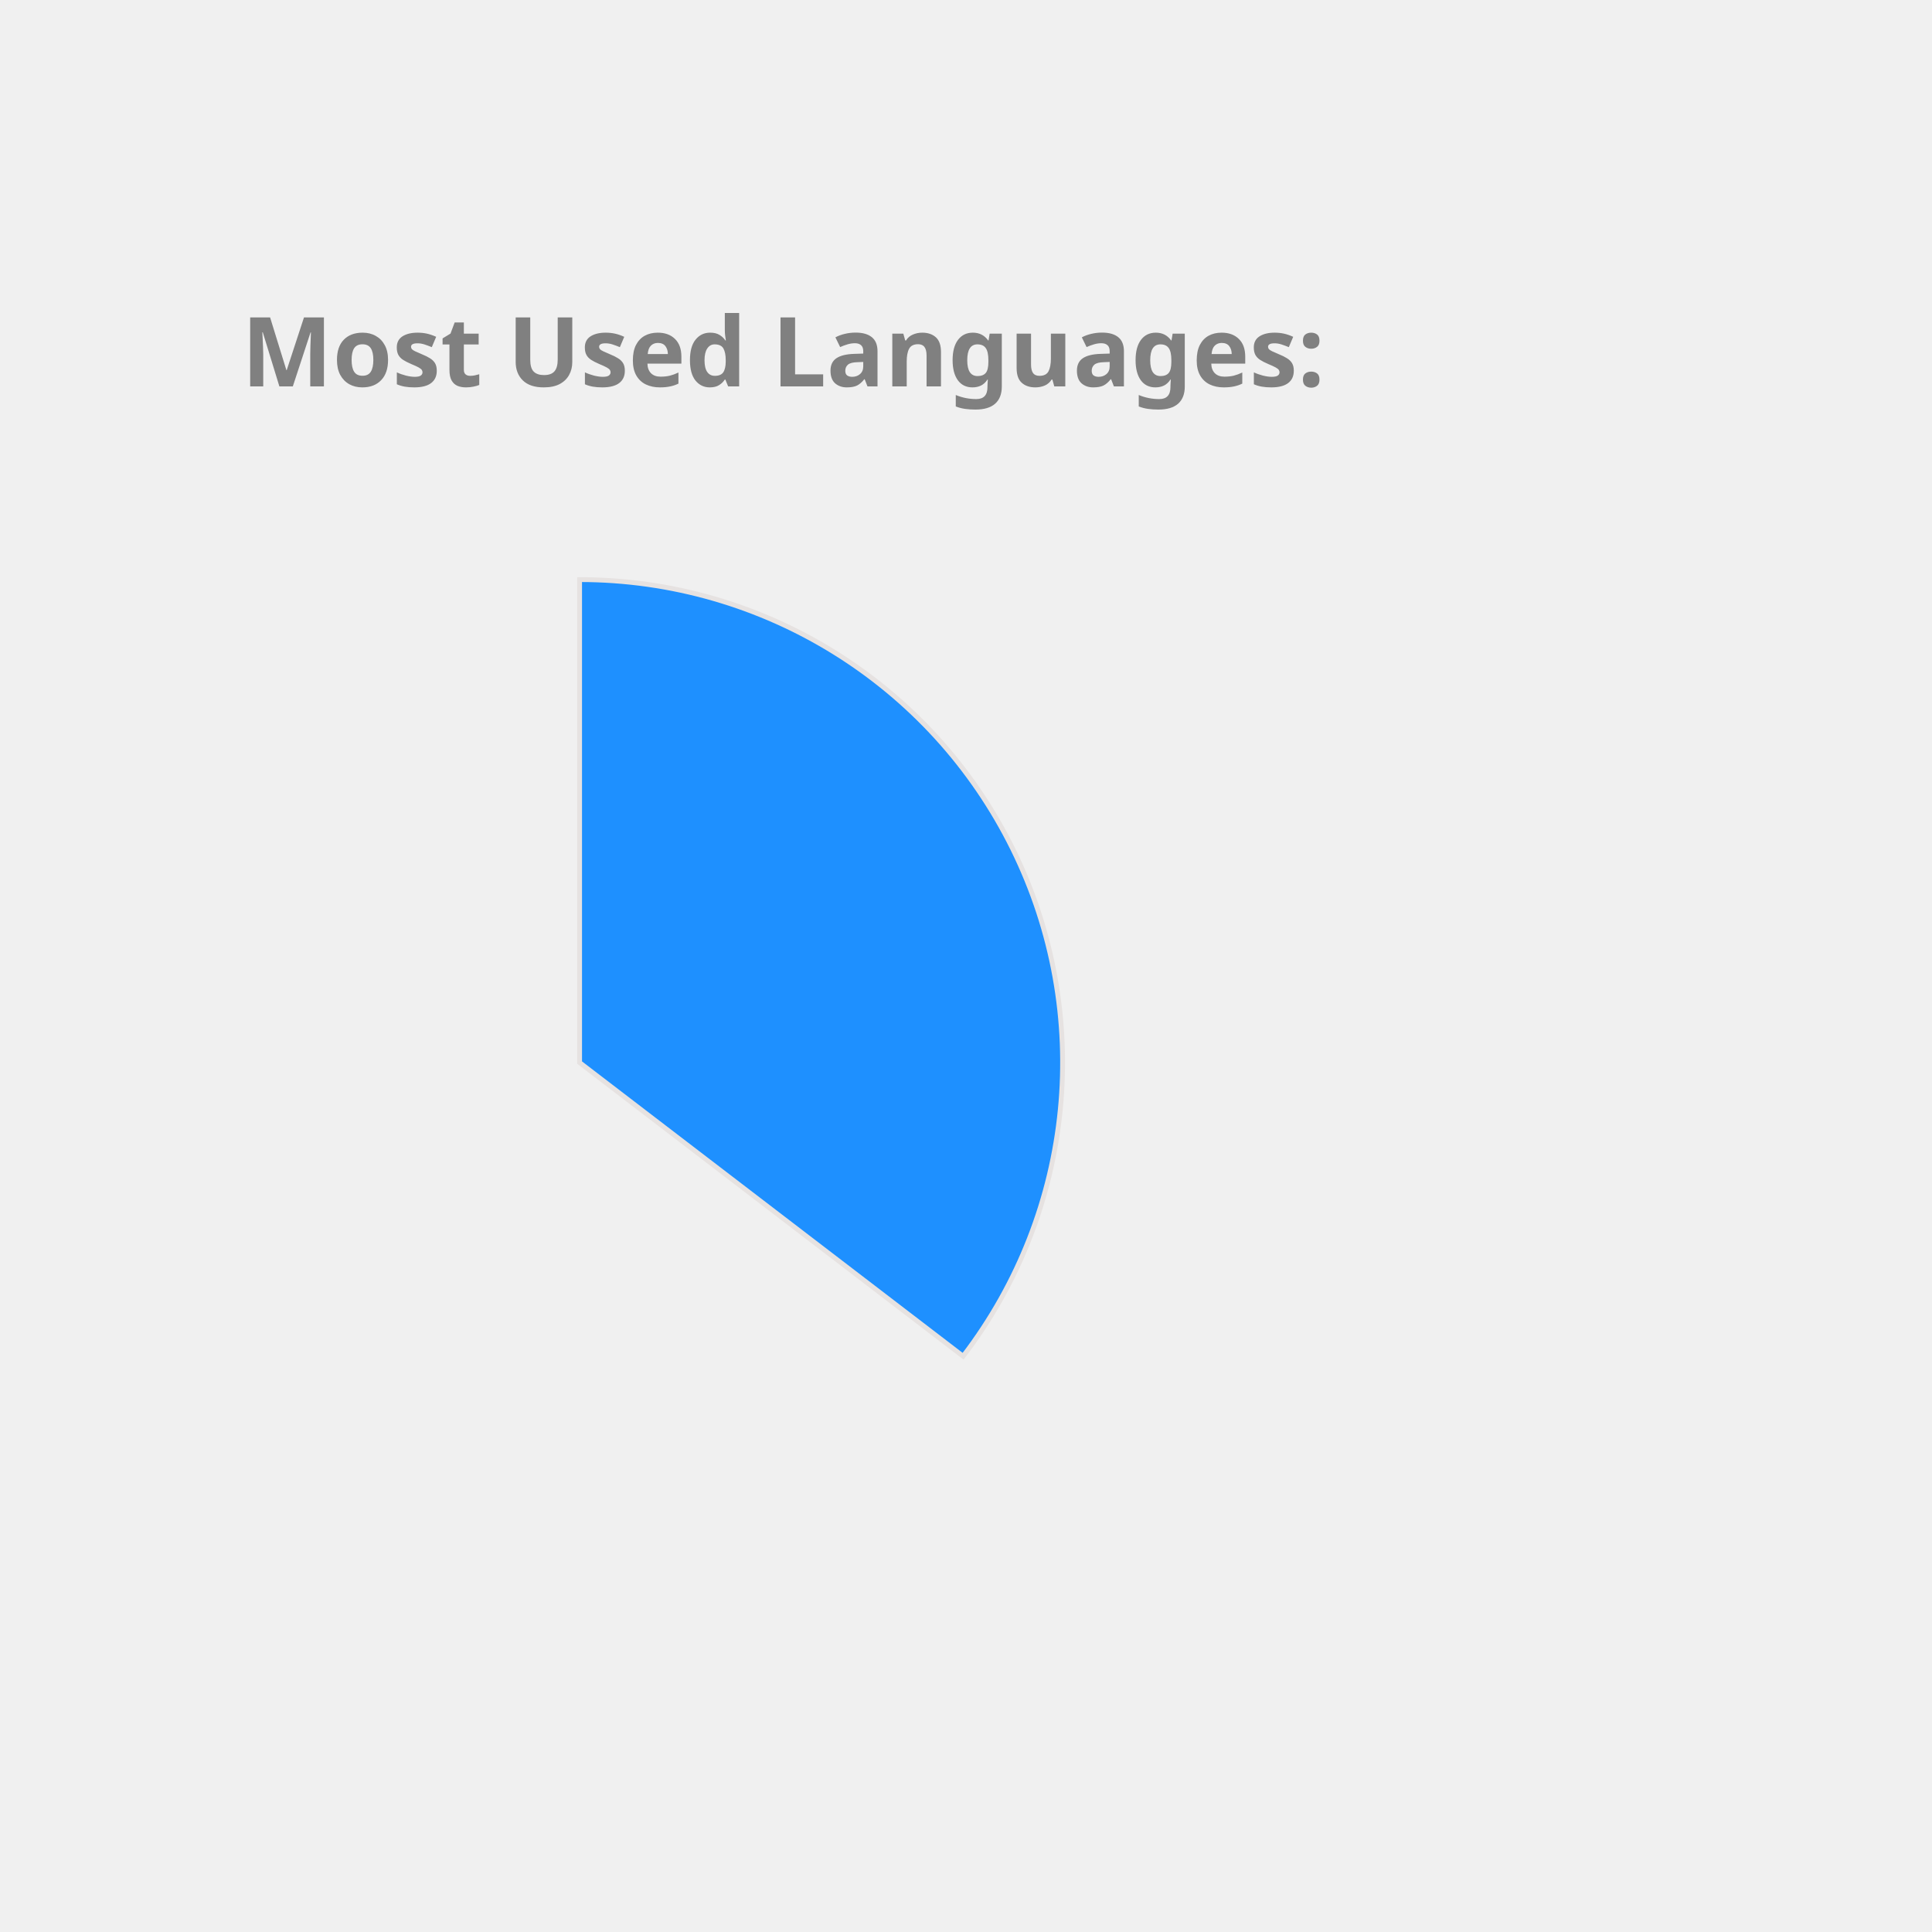
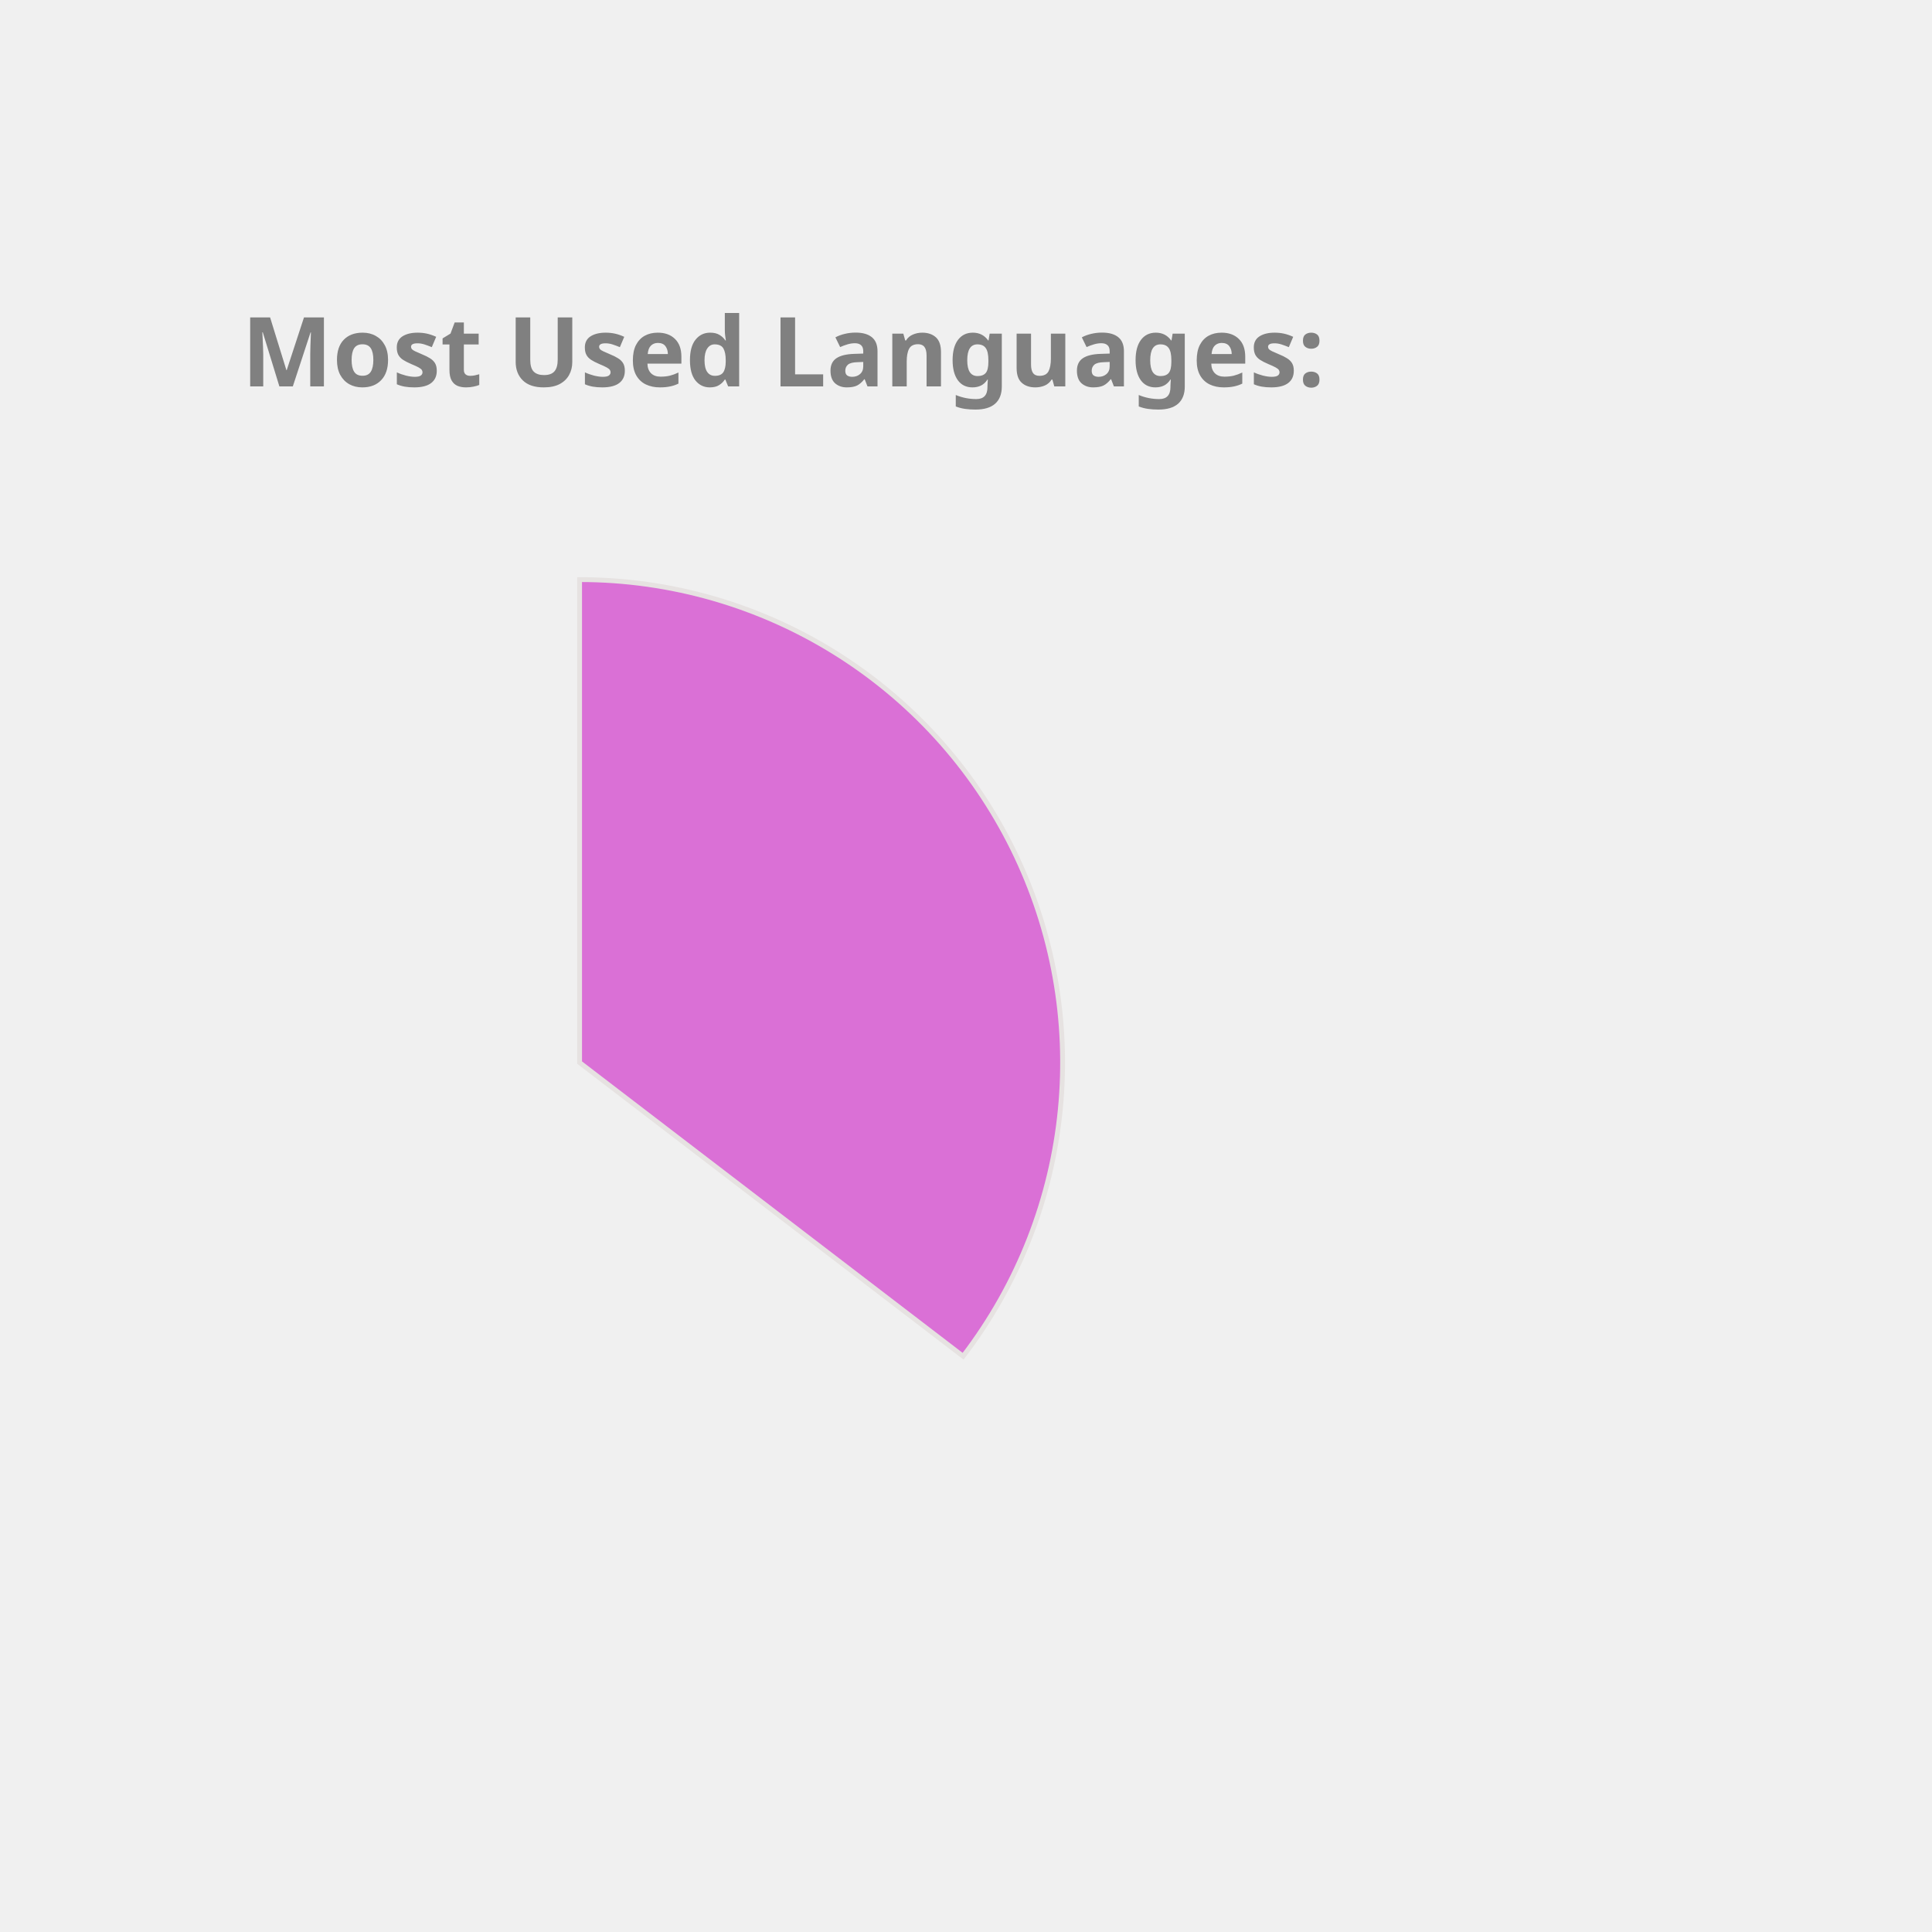
<svg xmlns="http://www.w3.org/2000/svg" height="350px" width="350px" viewBox="0 0 400 400">
  <style> 
        .label {
                font: bold 20px sans-serif;
                color: #404040;
                -webkit-text-stroke: 1px white;
        }

        path {
                stroke: #E6E2E1;
                stroke-width: 1px;
                transform: translate(60px, 100px);
        }

        .path_1 {
                animation: fadeIn 5s linear forwards;
        }

        .path_2 {
                transform: scale(0);
                animation: fadeIn 5s linear forwards 5s;
        }


        
        .path_3 {
                transform: scale(0);
                animation: fadeIn 5s linear forwards 10s;
        }


        .path_4 {
                transform: scale(0);
                animation: fadeIn 5s linear forwards 15s;
        }

        .path_5 {
                transform: scale(0);
                animation: fadeIn 5s linear forwards 20s;
        }

        .path_6 {
                transform: scale(0);
                animation: fadeIn 5s linear forwards 25s;
        }

        .path_7 {
                transform: scale(0);
                animation: fadeIn 5s linear forwards 30s;
        }

        .path_8 {
                transform: scale(0);
                animation: fadeIn 5s linear forwards 35s;
        }

        .path_9 {
                transform: scale(0);
                animation: fadeIn 5s linear forwards 40s;
        }

        .path_10 {
                transform: scale(0);
                animation: fadeIn 5s linear forwards 45s;
        }

        @keyframes fadeIn {
                0% {                        
                        transform: translate(250px, 300px) rotate(0deg) scale(0);
                        
                }
                50% {
                        transform: translate(150px, 220px) rotate(180deg) scale(0.5);
                        
                }
                
                100% {
                        transform: translate(60px, 120px) rotate(360deg) scale(1);
                        
                }
        }
        .txt_1 {
                opacity: 0;
                animation: txtShow 5s linear forwards 0s;
        }

        .txt_2 {
                opacity: 0;
                animation: txtShow 5s linear forwards 5s;
        }

        .txt_3 {
                opacity: 0;
                animation: txtShow 5s linear forwards 10s;
        }

        .txt_4 {
                opacity: 0;
                animation: txtShow 5s linear forwards 15s;
        }

        .txt_5 {
                opacity: 0;
                animation: txtShow 5s linear forwards 20s;
        }

        .txt_6 {
                opacity: 0;
                animation: txtShow 5s linear forwards 25s;
        }

        .txt_7 {
                opacity: 0;
                animation: txtShow 5s linear forwards 30s;
        }

        .txt_8 {
                opacity: 0;
                animation: txtShow 5s linear forwards 35s;
        }

        .txt_9 {
                opacity: 0;
                animation: txtShow 5s linear forwards 40s;
        }

        .txt_10 {
                opacity: 0;
                animation: txtShow 5s linear forwards 45s;
        }

        @keyframes txtShow {
                0% {                        
                        opacity: 0;
                        transform: translate(0px, 0px) scale(0);
                }
                100% {
                        opacity: 1;
                        transform: translate(0px, 0px) scale(1);
                        
                }
        }
</style>
-   <path class="path_1" d="M 60,120 L 60,20 A 100,100 0 0 1 139.399,180.793 Z" fill="DodgerBlue" stroke="#fff" stroke-width="2" />
-   <text class="txt_1" x="260" y="150" fill="DodgerBlue" stroke="DodgerBlue" stroke-width="1">Java</text>
-   <path class="path_2" d="M 60,120 L 139.399,180.793 A 100,100 0 0 1 -26.707,169.819 Z" fill="Crimson" stroke="#fff" stroke-width="2" />
-   <text class="txt_2" x="260" y="170" fill="Crimson" stroke="Crimson" stroke-width="1">TypeScript</text>
-   <path class="path_3" d="M 60,120 L -26.707,169.819 A 100,100 0 0 1 -29.664,75.724 Z" fill="Tan" stroke="#fff" stroke-width="2" />
-   <text class="txt_3" x="260" y="190" fill="Tan" stroke="Tan" stroke-width="1">JavaScript</text>
-   <path class="path_4" d="M 60,120 L -29.664,75.724 A 100,100 0 0 1 -11.594,50.183 Z" fill="MediumSlateBlue" stroke="#fff" stroke-width="2" />
-   <text class="txt_4" x="260" y="210" fill="MediumSlateBlue" stroke="MediumSlateBlue" stroke-width="1">HTML</text>
-   <path class="path_5" d="M 60,120 L -11.594,50.183 A 100,100 0 0 1 9.096,33.926 Z" fill="RosyBrown" stroke="#fff" stroke-width="2" />
-   <text class="txt_5" x="260" y="230" fill="RosyBrown" stroke="RosyBrown" stroke-width="1">CSS</text>
-   <path class="path_6" d="M 60,120 L 9.096,33.926 A 100,100 0 0 1 32.101,23.971 Z" fill="Tomato" stroke="#fff" stroke-width="2" />
-   <text class="txt_6" x="260" y="250" fill="Tomato" stroke="Tomato" stroke-width="1">Sass</text>
-   <path class="path_7" d="M 60,120 L 32.101,23.971 A 100,100 0 0 1 41.262,21.771 Z" fill="Chocolate" stroke="#fff" stroke-width="2" />
-   <text class="txt_7" x="260" y="270" fill="Chocolate" stroke="Chocolate" stroke-width="1">Python</text>
-   <path class="path_8" d="M 60,120 L 41.262,21.771 A 100,100 0 0 1 49.964,20.505 Z" fill="Coral" stroke="#fff" stroke-width="2" />
-   <text class="txt_8" x="260" y="290" fill="Coral" stroke="Coral" stroke-width="1">Batchfile</text>
-   <path class="path_9" d="M 60,120 L 49.964,20.505 A 100,100 0 0 1 54.348,20.16 Z" fill="LightSeaGreen" stroke="#fff" stroke-width="2" />
-   <text class="txt_9" x="260" y="310" fill="LightSeaGreen" stroke="LightSeaGreen" stroke-width="1">Mustache</text>
-   <path class="path_10" d="M 60,120 L 54.348,20.16 A 100,100 0 0 1 58.115,20.018 Z" fill="CornflowerBlue" stroke="#fff" stroke-width="2" />
-   <text class="txt_10" x="260" y="330" fill="CornflowerBlue" stroke="CornflowerBlue" stroke-width="1">SCSS</text>
+   <path class="path_1" d="M 60,120 L 60,20 A 100,100 0 0 1 139.399,180.793 Z" fill="Orchid" stroke="#fff" stroke-width="2" />
+   <text class="txt_1" x="260" y="150" fill="Orchid" stroke="Orchid" stroke-width="1">Java</text>
+   <path class="path_2" d="M 60,120 L 139.399,180.793 A 100,100 0 0 1 -26.707,169.819 Z" fill="SteelBlue" stroke="#fff" stroke-width="2" />
+   <text class="txt_2" x="260" y="170" fill="SteelBlue" stroke="SteelBlue" stroke-width="1">TypeScript</text>
+   <path class="path_3" d="M 60,120 L -26.707,169.819 A 100,100 0 0 1 -29.664,75.724 Z" fill="RosyBrown" stroke="#fff" stroke-width="2" />
+   <text class="txt_3" x="260" y="190" fill="RosyBrown" stroke="RosyBrown" stroke-width="1">JavaScript</text>
+   <path class="path_4" d="M 60,120 L -29.664,75.724 A 100,100 0 0 1 -11.594,50.183 Z" fill="Coral" stroke="#fff" stroke-width="2" />
+   <text class="txt_4" x="260" y="210" fill="Coral" stroke="Coral" stroke-width="1">HTML</text>
+   <path class="path_5" d="M 60,120 L -11.594,50.183 A 100,100 0 0 1 9.096,33.926 Z" fill="Tan" stroke="#fff" stroke-width="2" />
+   <text class="txt_5" x="260" y="230" fill="Tan" stroke="Tan" stroke-width="1">CSS</text>
+   <path class="path_6" d="M 60,120 L 9.096,33.926 A 100,100 0 0 1 32.101,23.971 Z" fill="RoyalBlue" stroke="#fff" stroke-width="2" />
+   <text class="txt_6" x="260" y="250" fill="RoyalBlue" stroke="RoyalBlue" stroke-width="1">Sass</text>
+   <path class="path_7" d="M 60,120 L 32.101,23.971 A 100,100 0 0 1 41.262,21.771 Z" fill="Salmon" stroke="#fff" stroke-width="2" />
+   <text class="txt_7" x="260" y="270" fill="Salmon" stroke="Salmon" stroke-width="1">Python</text>
+   <path class="path_8" d="M 60,120 L 41.262,21.771 A 100,100 0 0 1 49.964,20.505 Z" fill="CornflowerBlue" stroke="#fff" stroke-width="2" />
+   <text class="txt_8" x="260" y="290" fill="CornflowerBlue" stroke="CornflowerBlue" stroke-width="1">Batchfile</text>
+   <path class="path_9" d="M 60,120 L 49.964,20.505 A 100,100 0 0 1 54.348,20.16 Z" fill="Pink" stroke="#fff" stroke-width="2" />
+   <text class="txt_9" x="260" y="310" fill="Pink" stroke="Pink" stroke-width="1">Mustache</text>
+   <path class="path_10" d="M 60,120 L 54.348,20.16 A 100,100 0 0 1 58.115,20.018 Z" fill="Crimson" stroke="#fff" stroke-width="2" />
+   <text class="txt_10" x="260" y="330" fill="Crimson" stroke="Crimson" stroke-width="1">SCSS</text>
  <g class="label">
    <text x="50" y="80" fill="grey">Most Used Languages:</text>
  </g>
</svg>
